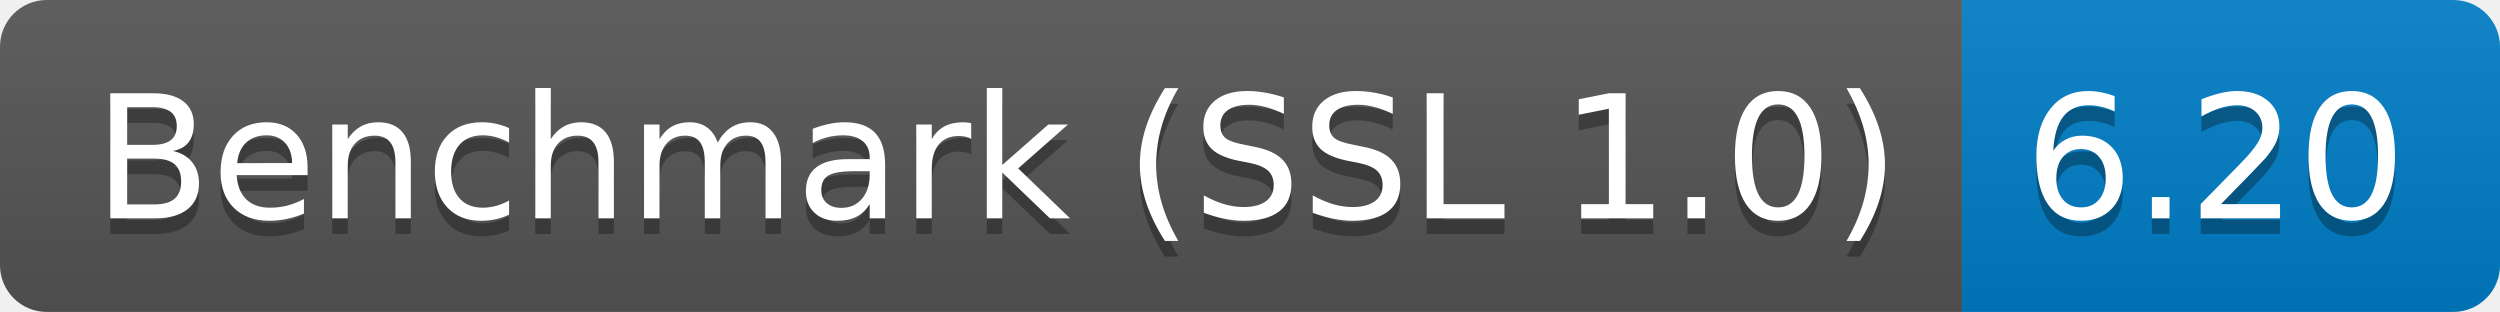
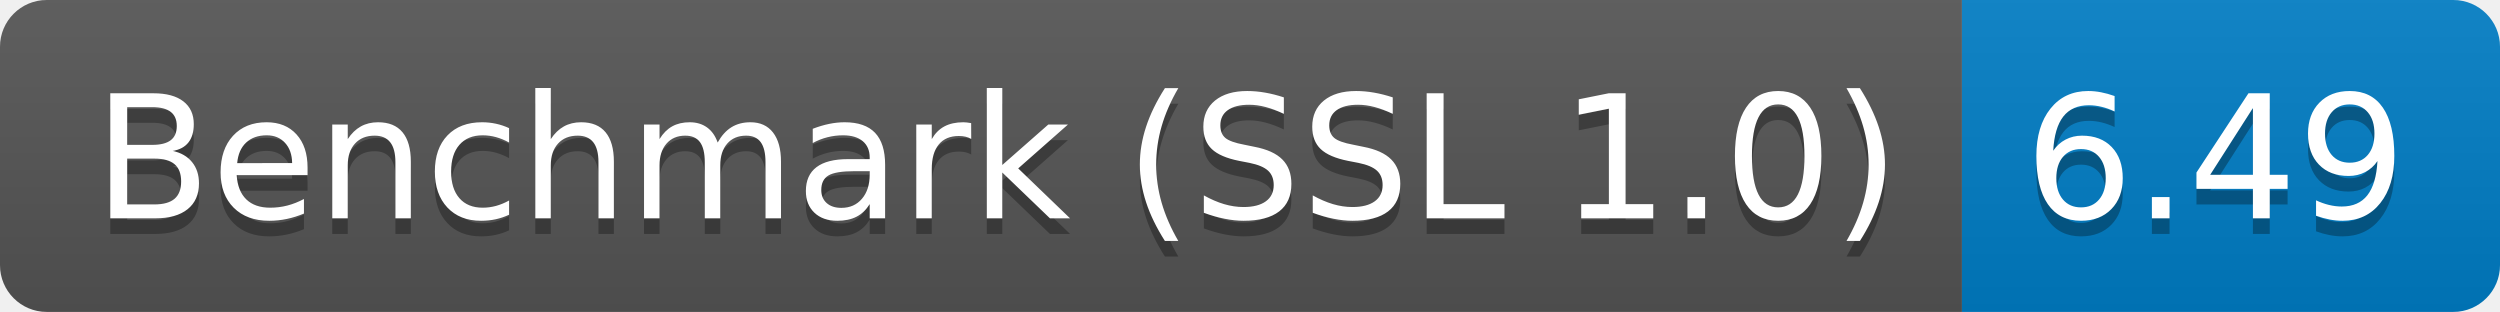
<svg xmlns="http://www.w3.org/2000/svg" height="20" width="160.3">
  <linearGradient id="smooth" x2="0" y2="100%">
    <stop offset="0" stop-color="#bbb" stop-opacity=".1" />
    <stop offset="1" stop-opacity=".1" />
  </linearGradient>
  <clipPath id="round">
    <rect fill="#fff" height="20" rx="3" width="160.3" />
  </clipPath>
  <g clip-path="url(#round)">
    <rect fill="#555" height="20" width="125.8" />
    <rect fill="#007ec6" height="20" width="34.5" x="125.8" />
    <rect fill="url(#smooth)" height="20" width="160.3" />
  </g>
  <g fill="#fff" font-family="DejaVu Sans,Verdana,Geneva,sans-serif" font-size="110" text-anchor="middle">
    <text fill="#010101" fill-opacity=".3" lengthAdjust="spacing" textLength="1158.0" transform="scale(0.1)" x="639.0" y="150">Benchmark (SSL 1.0)</text>
    <text lengthAdjust="spacing" textLength="1158.0" transform="scale(0.1)" x="639.0" y="140">Benchmark (SSL 1.0)</text>
-     <text fill="#010101" fill-opacity=".3" lengthAdjust="spacing" textLength="245.0" transform="scale(0.1)" x="1420.5" y="150">6.20</text>
-     <text lengthAdjust="spacing" textLength="245.0" transform="scale(0.1)" x="1420.5" y="140">6.20</text>
+     <text fill="#010101" fill-opacity=".3" lengthAdjust="spacing" textLength="245.0" transform="scale(0.1)" x="1420.5" y="150">6.49</text>
+     <text lengthAdjust="spacing" textLength="245.0" transform="scale(0.1)" x="1420.5" y="140">6.49</text>
  </g>
</svg>
